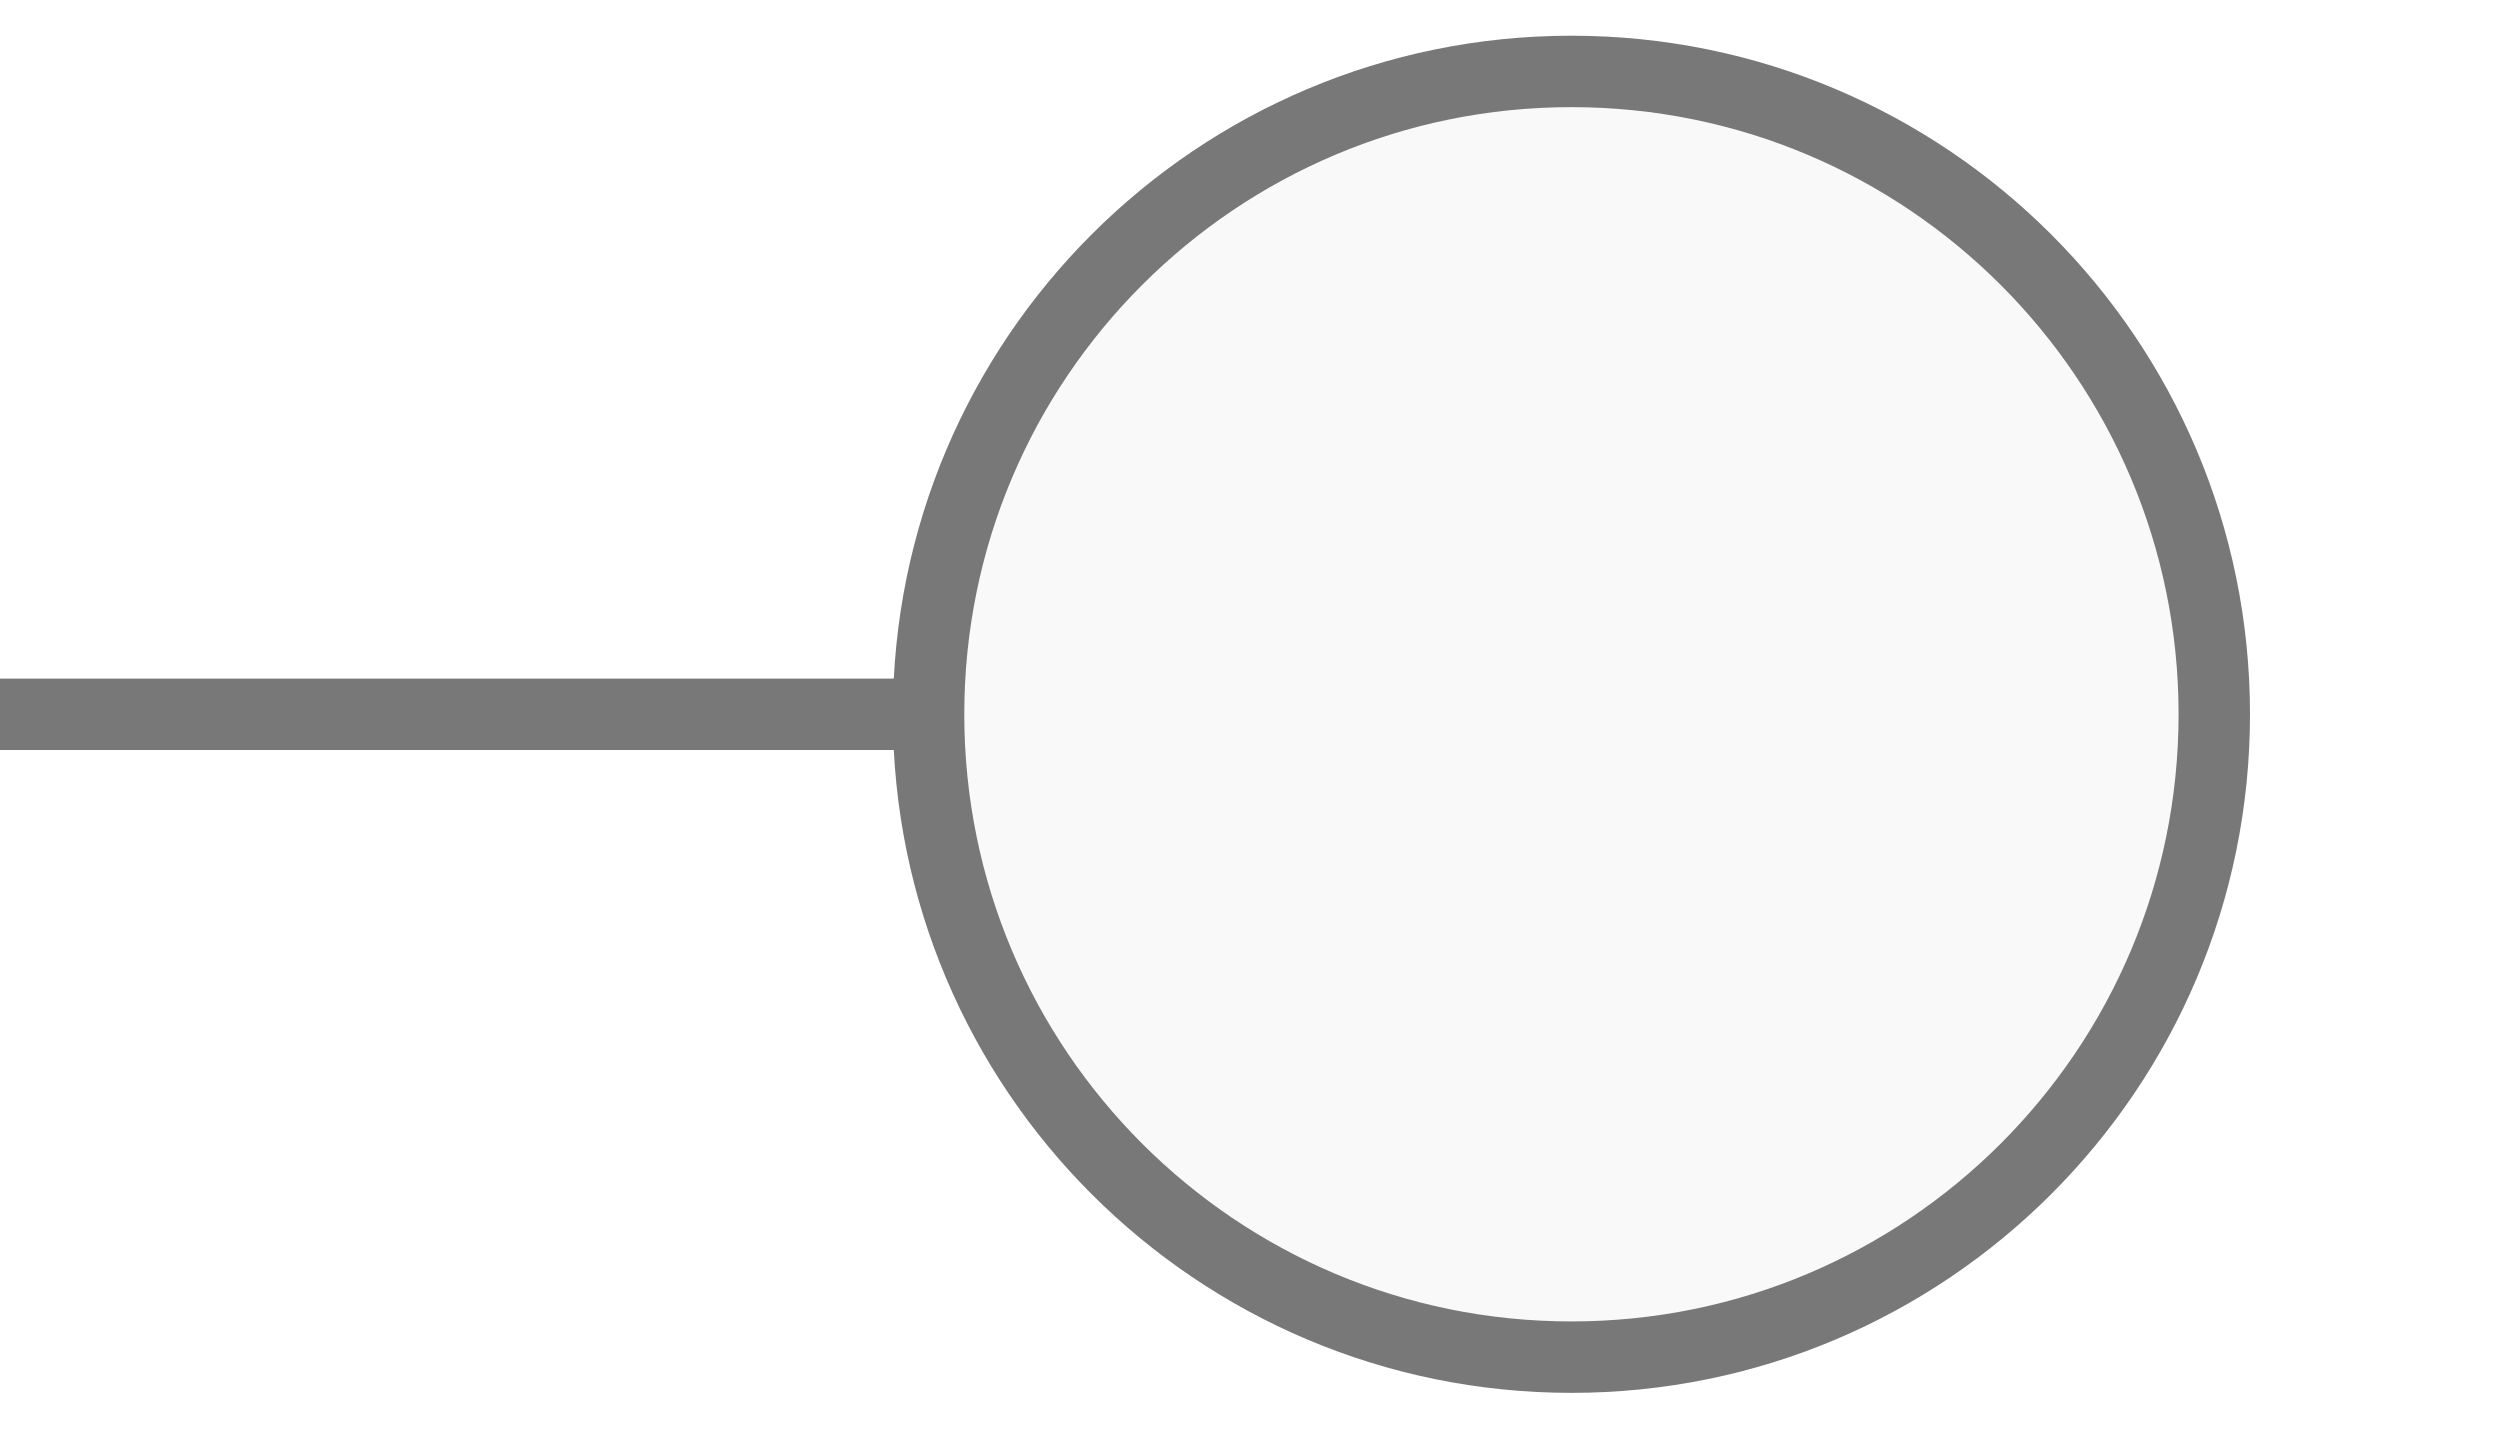
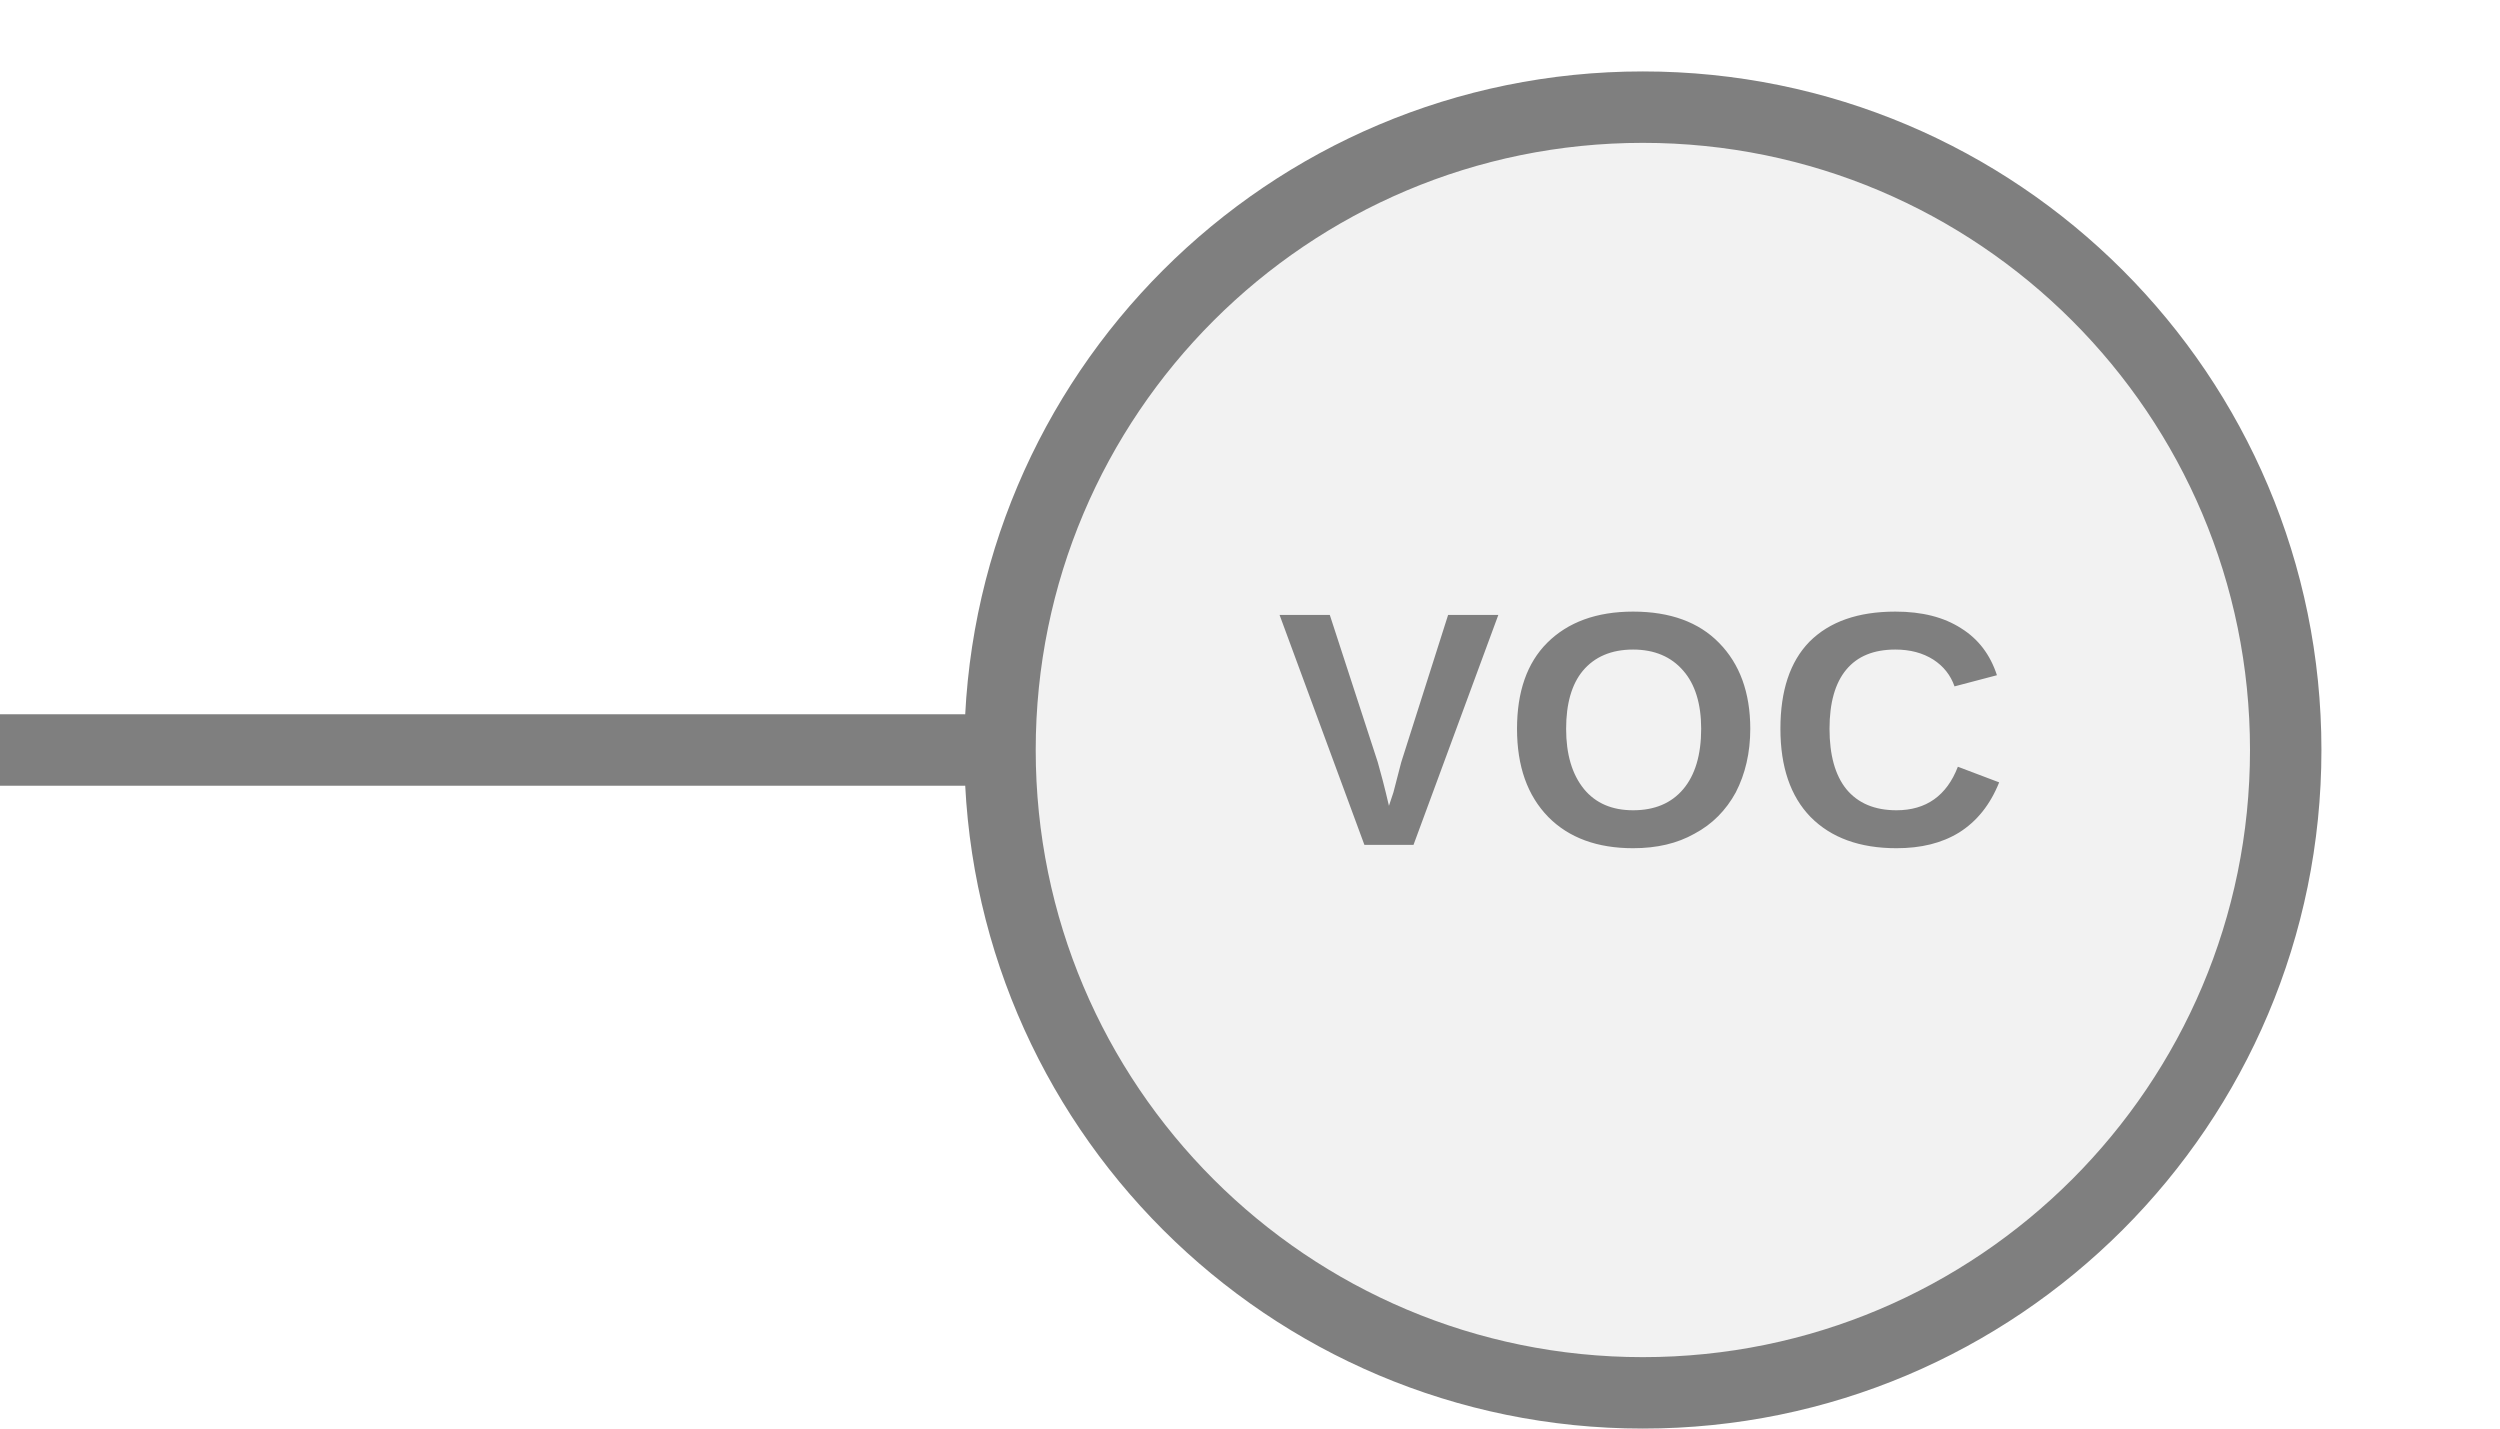
<svg xmlns="http://www.w3.org/2000/svg" width="35px" height="20px" viewBox="0 0 35 20">
-   <line x1="0" y1="10" x2="13" y2="10" stroke="#787878" stroke-width="1" stroke-linecap="round" />
-   <circle cx="22" cy="10" r="9" fill="#f9f9f9" stroke="#787878" stroke-width="1" />
+   <line x1="0" y1="10.5" x2="13.5" y2="10.5" stroke="#7f7f7f" stroke-width="1" stroke-linecap="round" />
+   <circle cx="23" cy="10.5" r="9" fill="#f2f2f2" stroke="#7f7f7f" stroke-width="1" />
+   <text x="23" y="10.5" fill="#7f7f7f" font-family="Arial, Helvetica, sans-serif" font-size="4.68px" font-style="normal" font-weight="600" letter-spacing="0.01em" text-anchor="middle" dominant-baseline="middle">VOC</text>
</svg>
